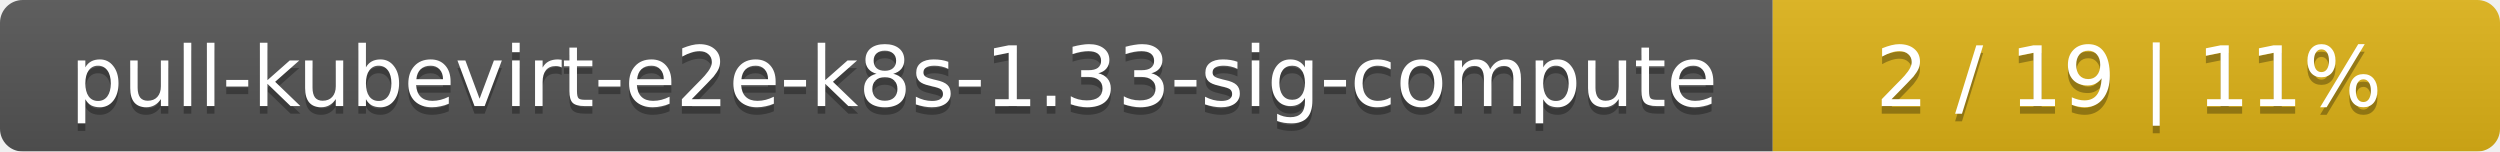
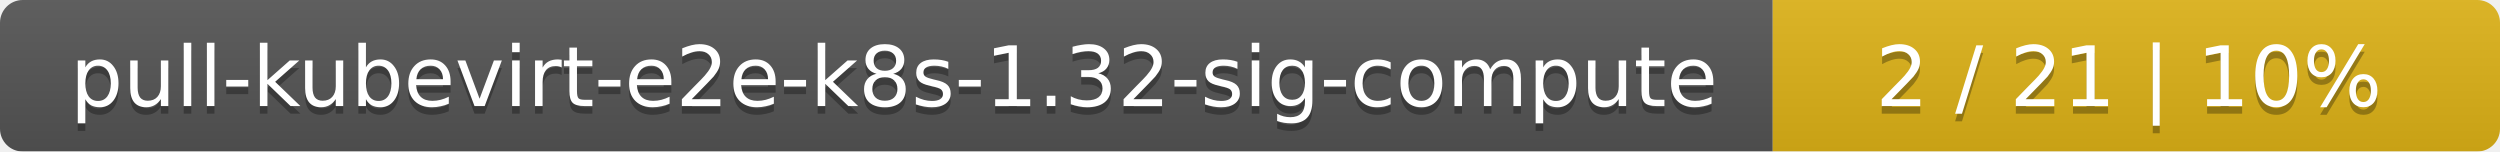
<svg xmlns="http://www.w3.org/2000/svg" width="330" height="20">
  <linearGradient id="smooth" x2="0" y2="100%">
    <stop offset="0" stop-color="#bbb" stop-opacity=".1" />
    <stop offset="1" stop-opacity=".1" />
  </linearGradient>
  <mask id="round">
    <rect width="330" height="20" rx="3" fill="#fff" />
  </mask>
  <g mask="url(#round)">
    <rect width="234" height="20" fill="#555" />
    <rect x="234" width="96" height="20" fill="#dfb317" />
    <rect width="330" height="20" fill="url(#smooth)" />
  </g>
  <g fill="#fff" text-anchor="middle" font-family="DejaVu Sans,Verdana,Geneva,sans-serif" font-size="11">
-     <text x="118" y="15" fill="#010101" fill-opacity=".3">pull-kubevirt-e2e-k8s-1.33-sig-compute</text>
-     <text x="118" y="14">pull-kubevirt-e2e-k8s-1.33-sig-compute</text>
-     <text x="281" y="15" fill="#010101" fill-opacity=".3">2 / 19    |    11%</text>
-     <text x="281" y="14">2 / 19    |    11%</text>
+     <text x="118" y="15" fill="#010101" fill-opacity=".3">pull-kubevirt-e2e-k8s-1.32-sig-compute</text>
+     <text x="118" y="14">pull-kubevirt-e2e-k8s-1.32-sig-compute</text>
+     <text x="281" y="15" fill="#010101" fill-opacity=".3">2 / 21    |    10%</text>
+     <text x="281" y="14">2 / 21    |    10%</text>
  </g>
</svg>
